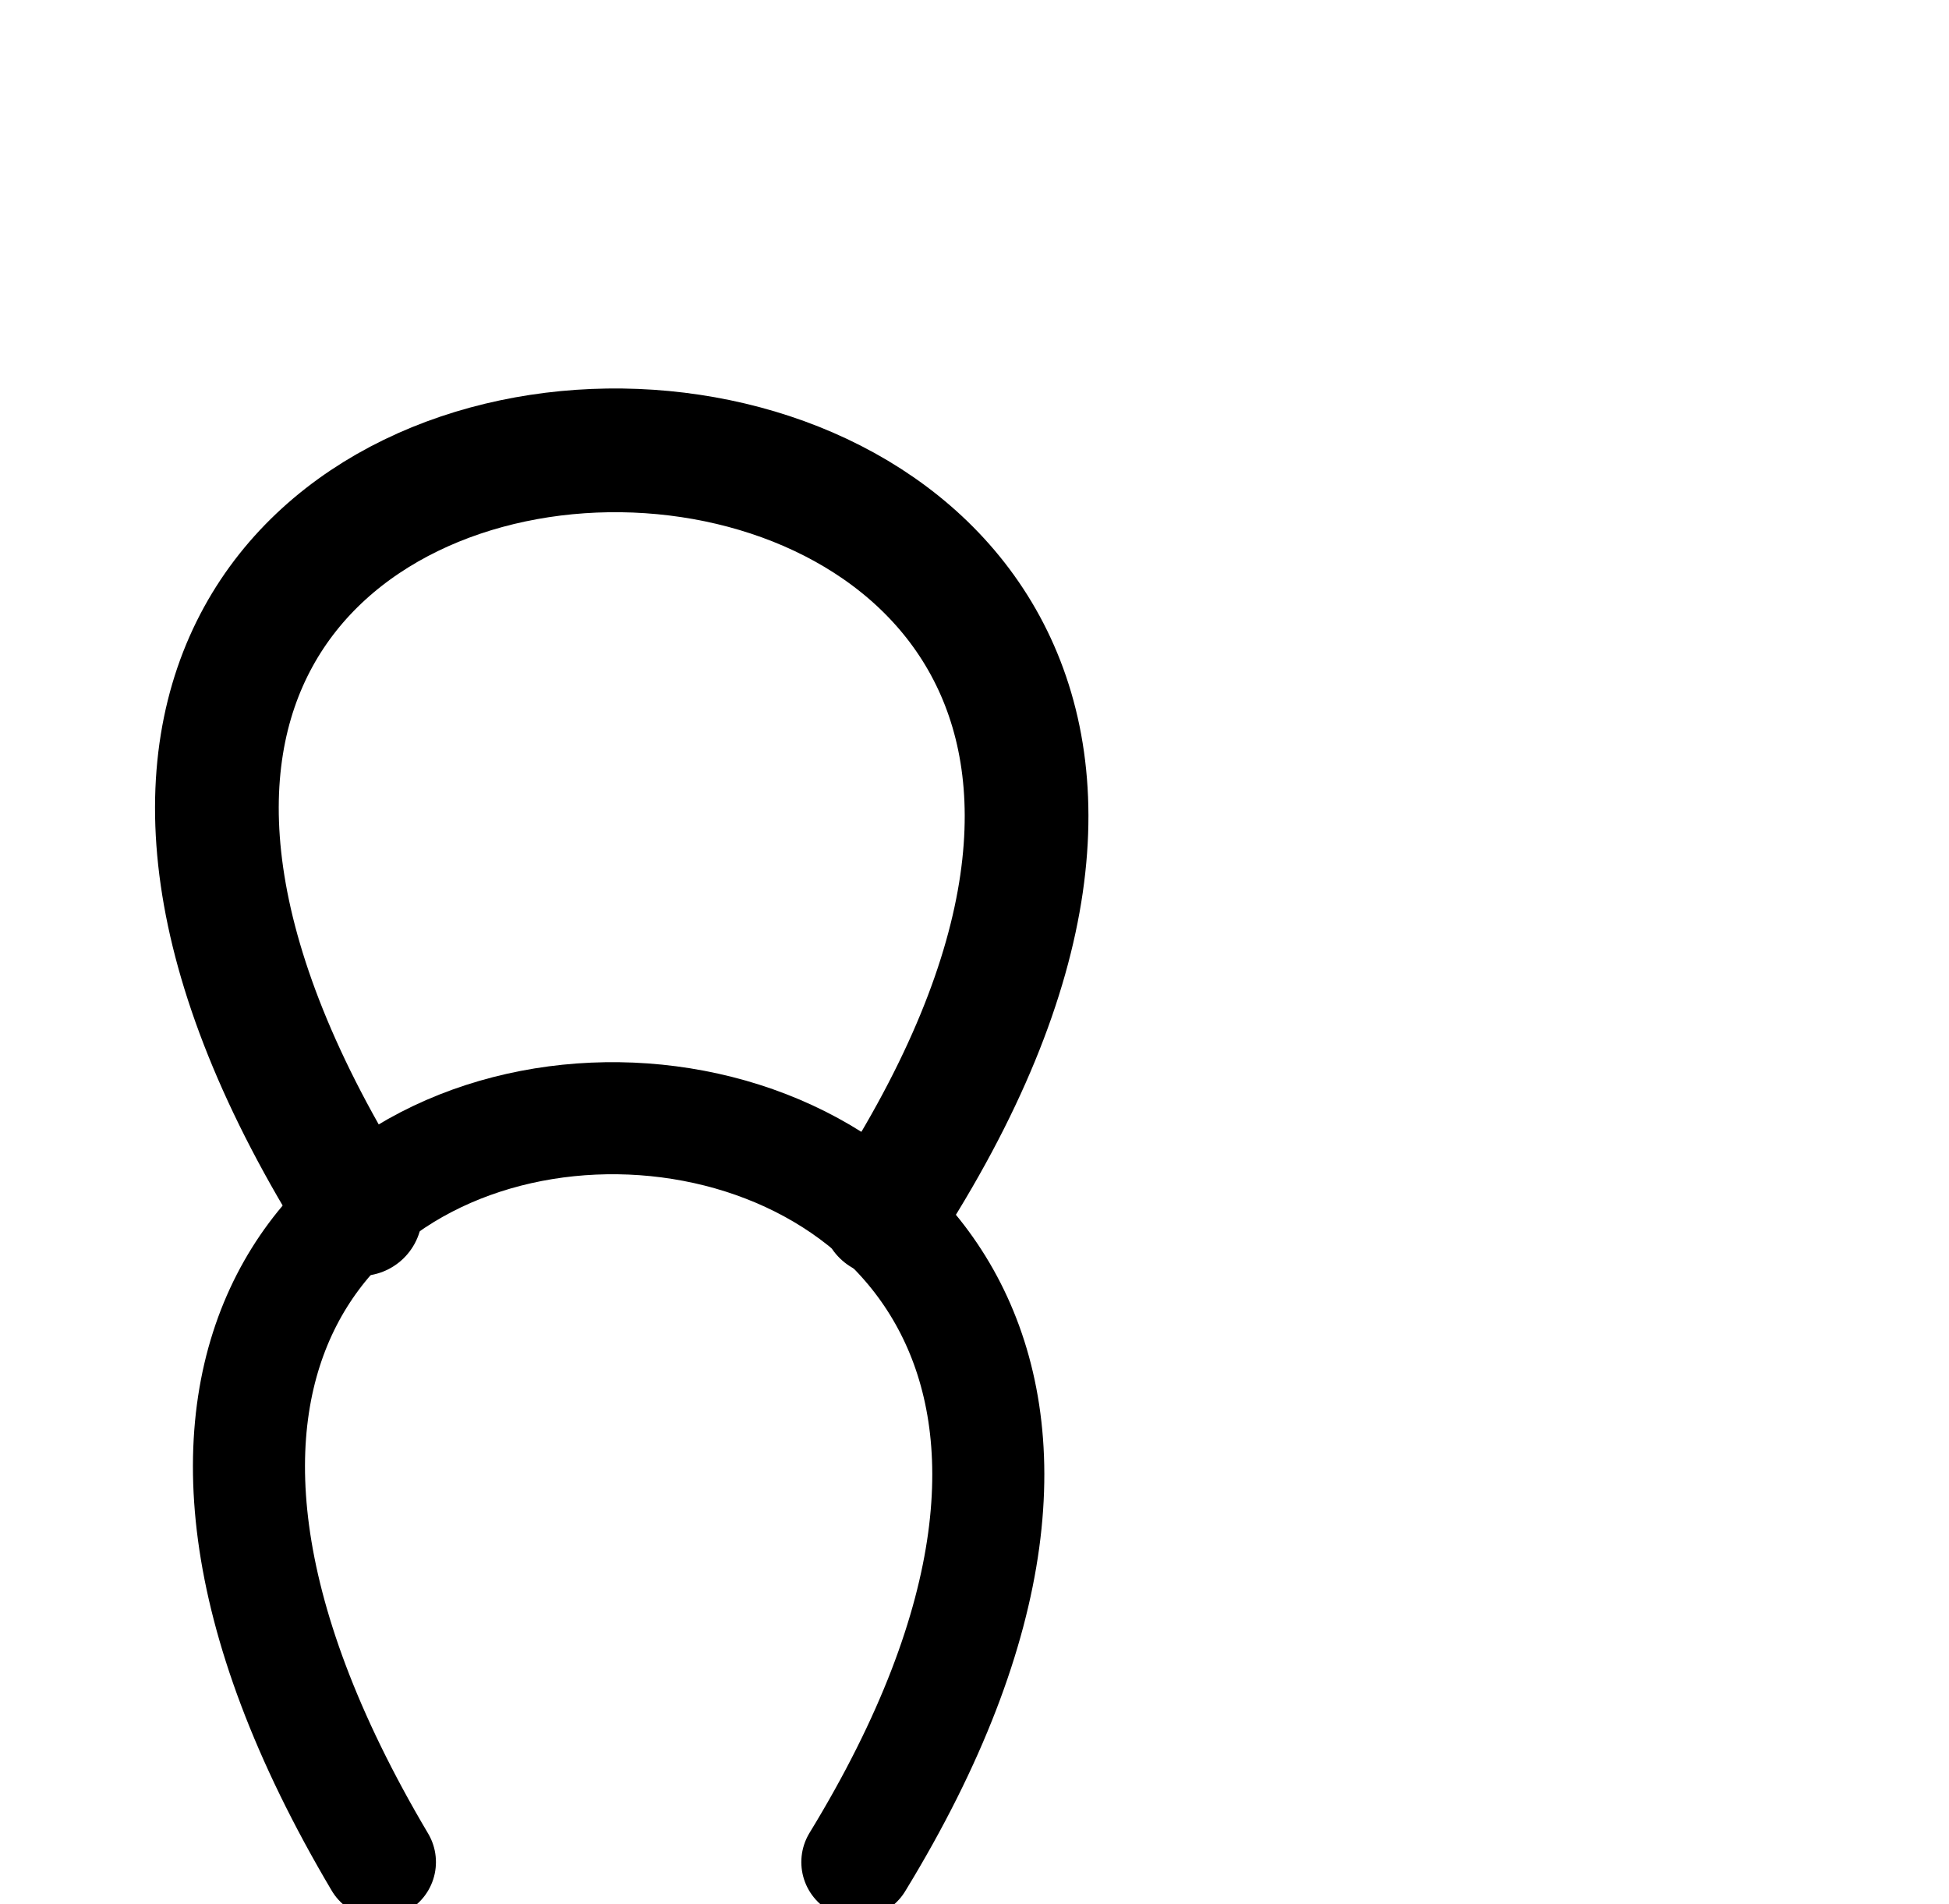
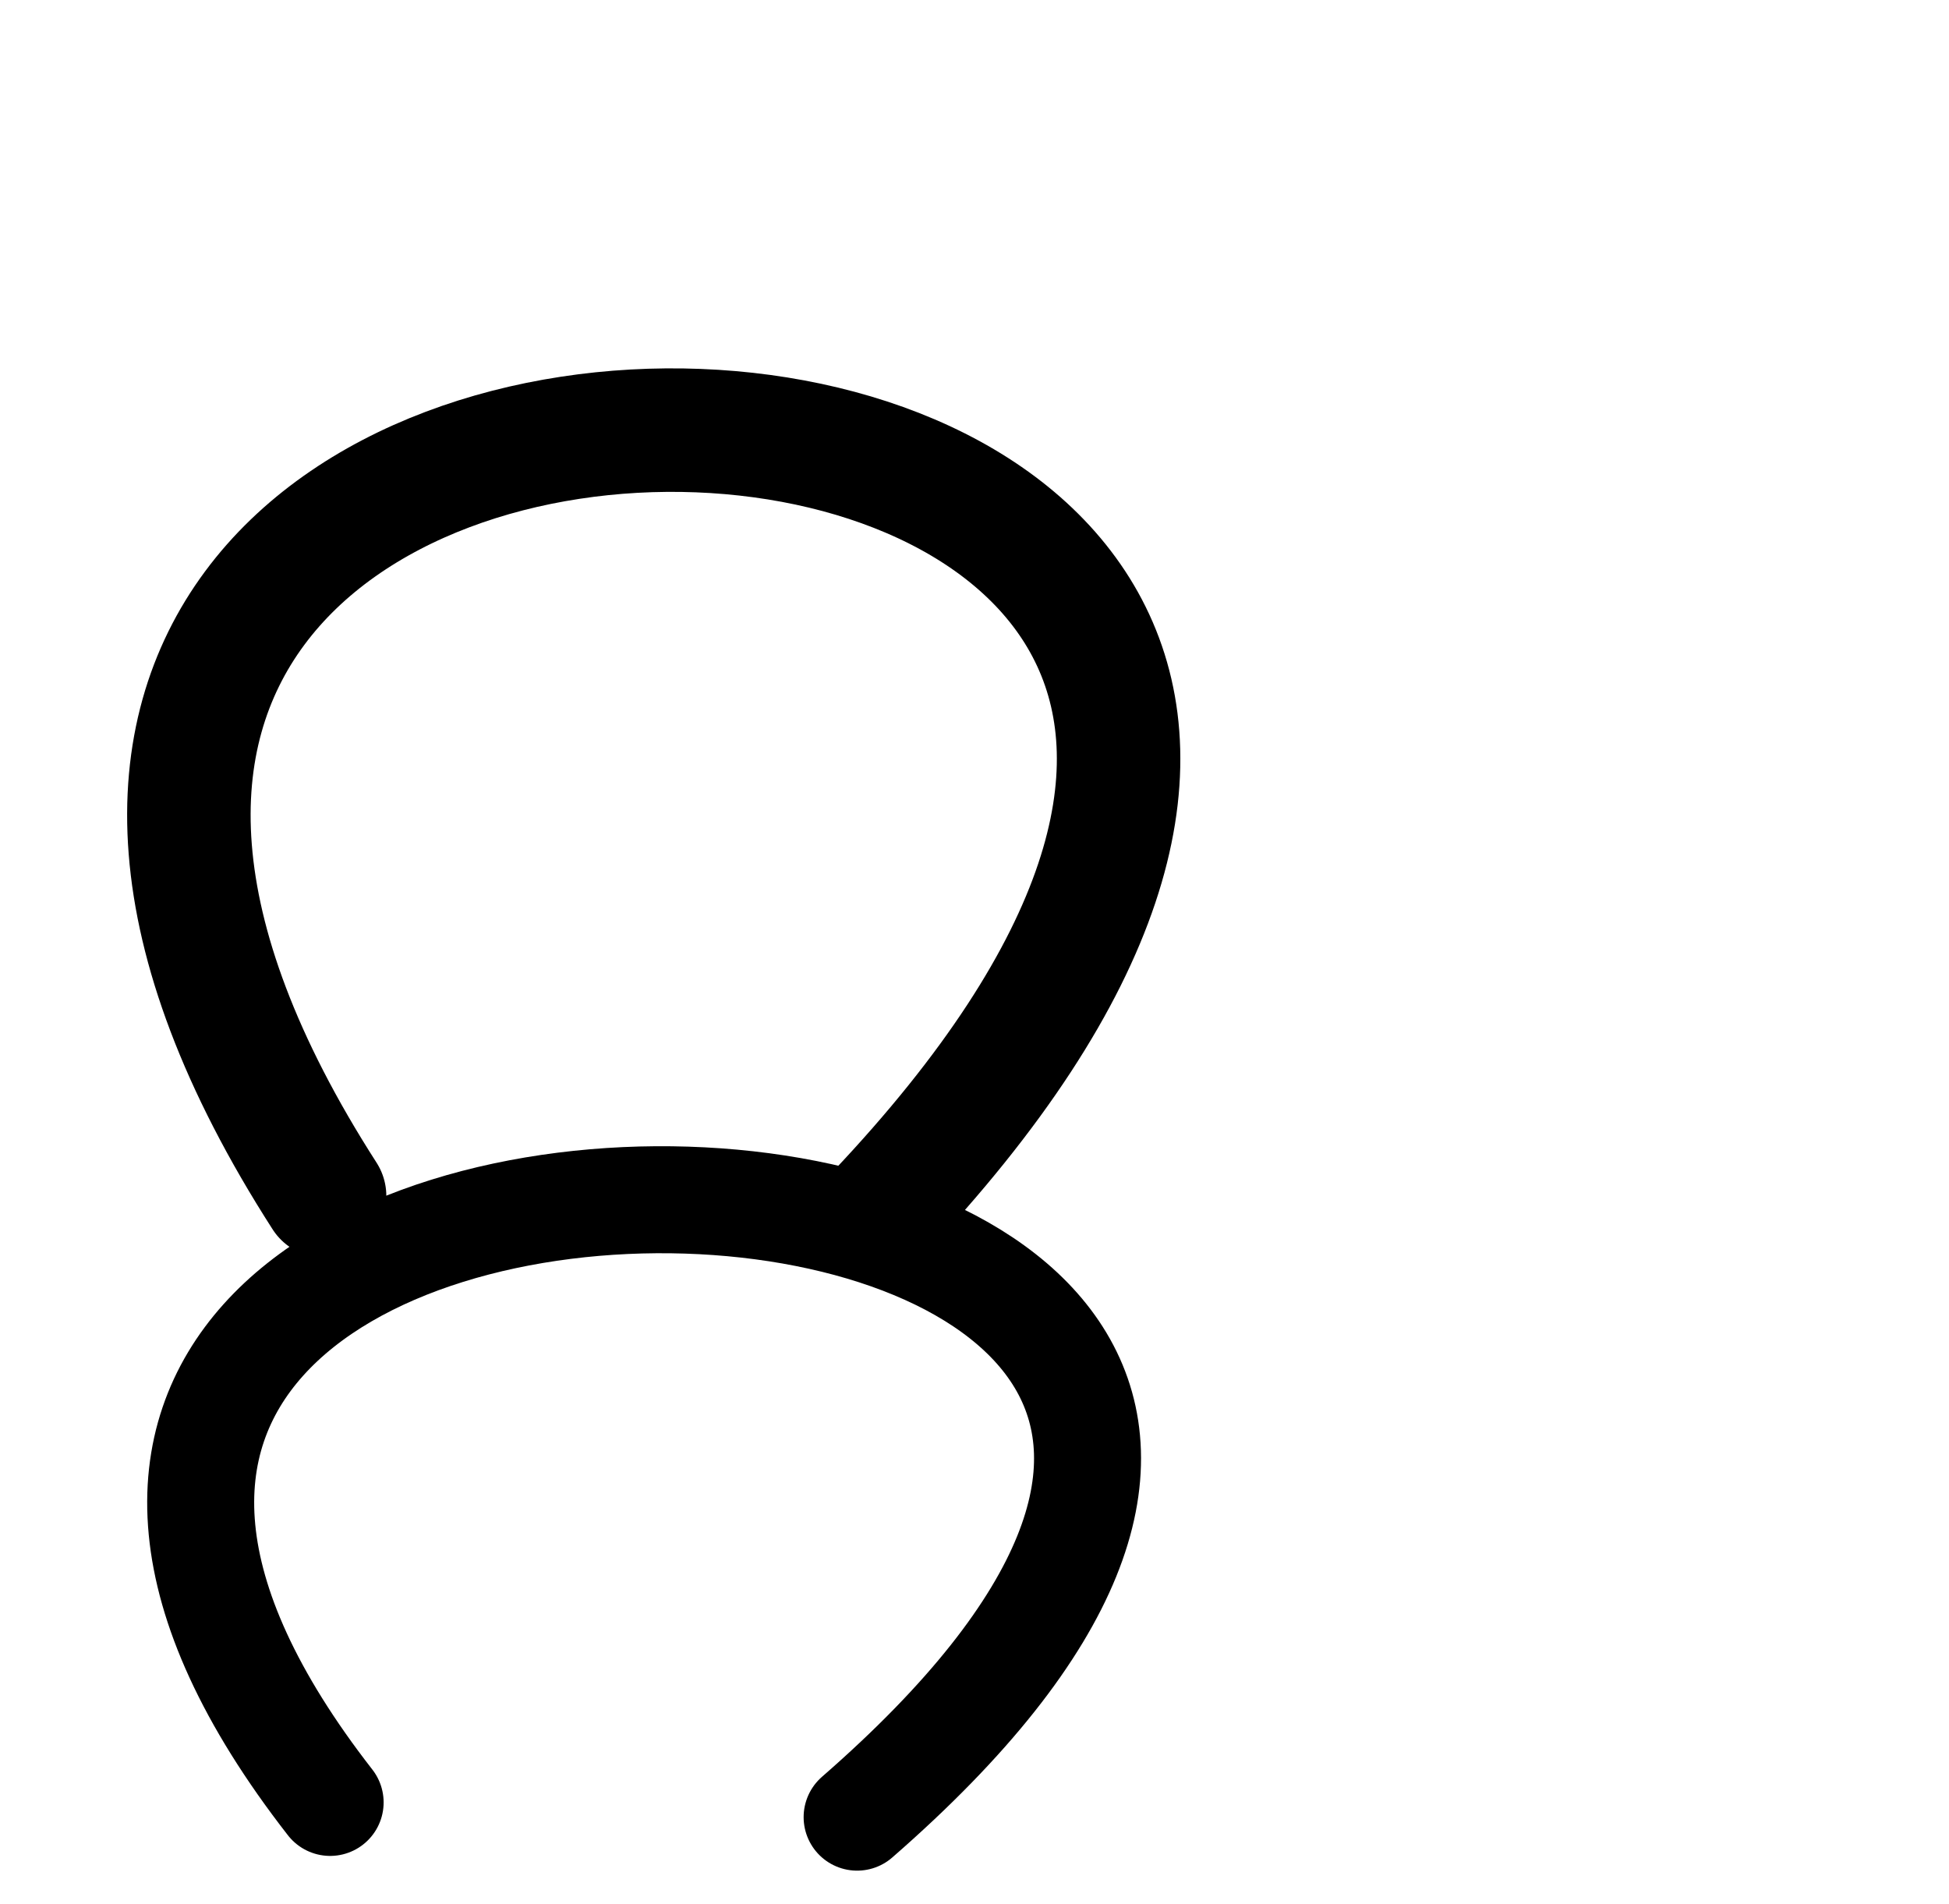
<svg xmlns="http://www.w3.org/2000/svg" width="2048" height="2000" id="svg2992" version="1.1">
  <defs id="defs5498" />
  <g id="layer1" transform="translate(0,1000)">
-     <path style="fill:none;stroke:#000000;stroke-width:130;stroke-linecap:round;stroke-linejoin:round;stroke-miterlimit:4;stroke-dasharray:none;stroke-opacity:1" d="m 378.606,275.626 c -686.787,-1085.871 1236.213,-1053.933 549.425,0" id="path3767" />
-     <path style="fill:none;stroke:#000000;stroke-width:117.752;stroke-linecap:round;stroke-linejoin:round;stroke-miterlimit:4;stroke-dasharray:none;stroke-opacity:1" d="m 399.21,956.439 c -627.115,-1057.591 1128.803,-1026.485 501.688,0" id="path3767-9" />
+     <path style="fill:none;stroke:#000000;stroke-width:129.763;stroke-linecap:round;stroke-linejoin:round;stroke-miterlimit:4;stroke-dasharray:none;stroke-opacity:1" d="M 341.071,256.622 C -379.389,-864.818 1915.364,-772.968 921.59,276.294" id="path3767" />
+     <path style="fill:none;stroke:#000000;stroke-width:112.426;stroke-linecap:round;stroke-linejoin:round;stroke-miterlimit:4;stroke-dasharray:none;stroke-opacity:1" d="M 346.899,893.75 C -340.351,11.281 1848.627,83.558 900.66,909.231" id="path3767-2" />
  </g>
</svg>
